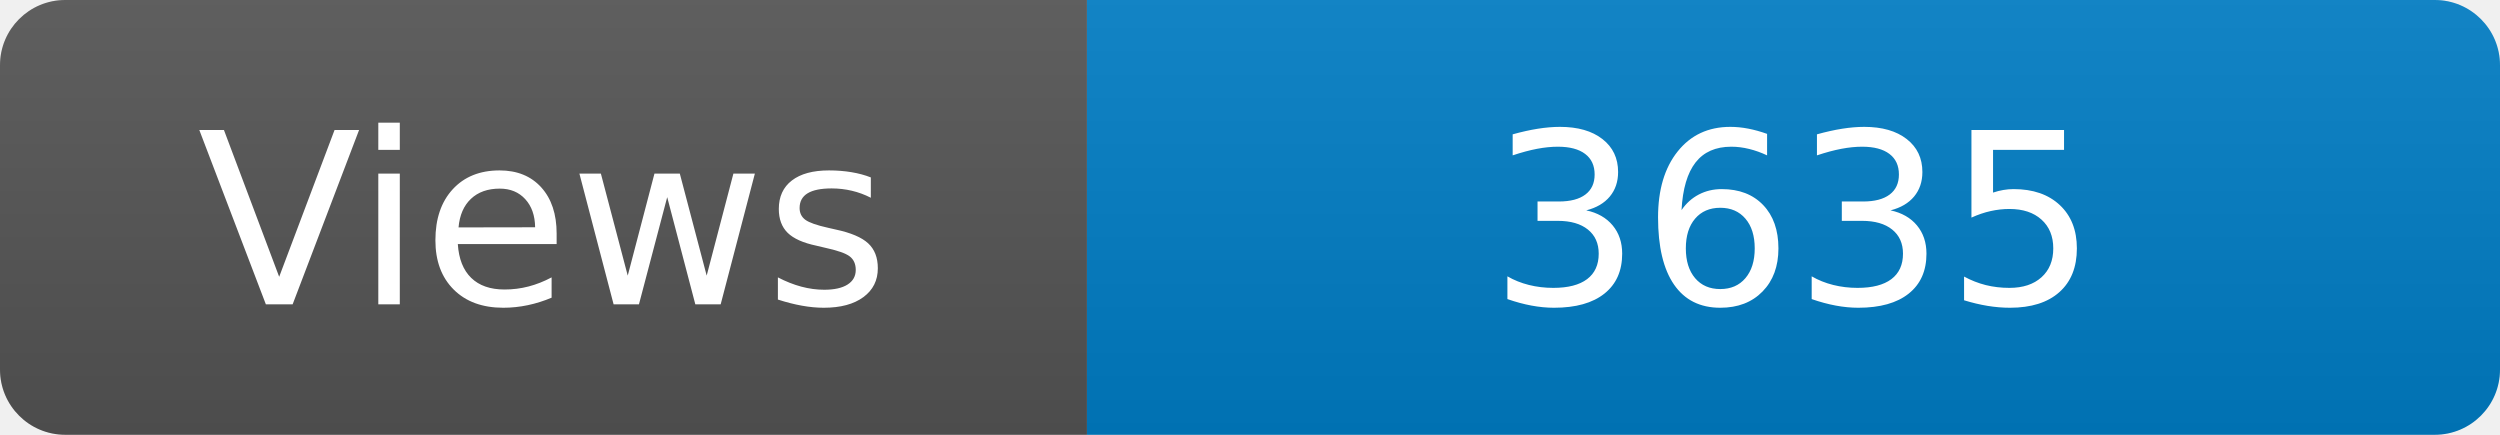
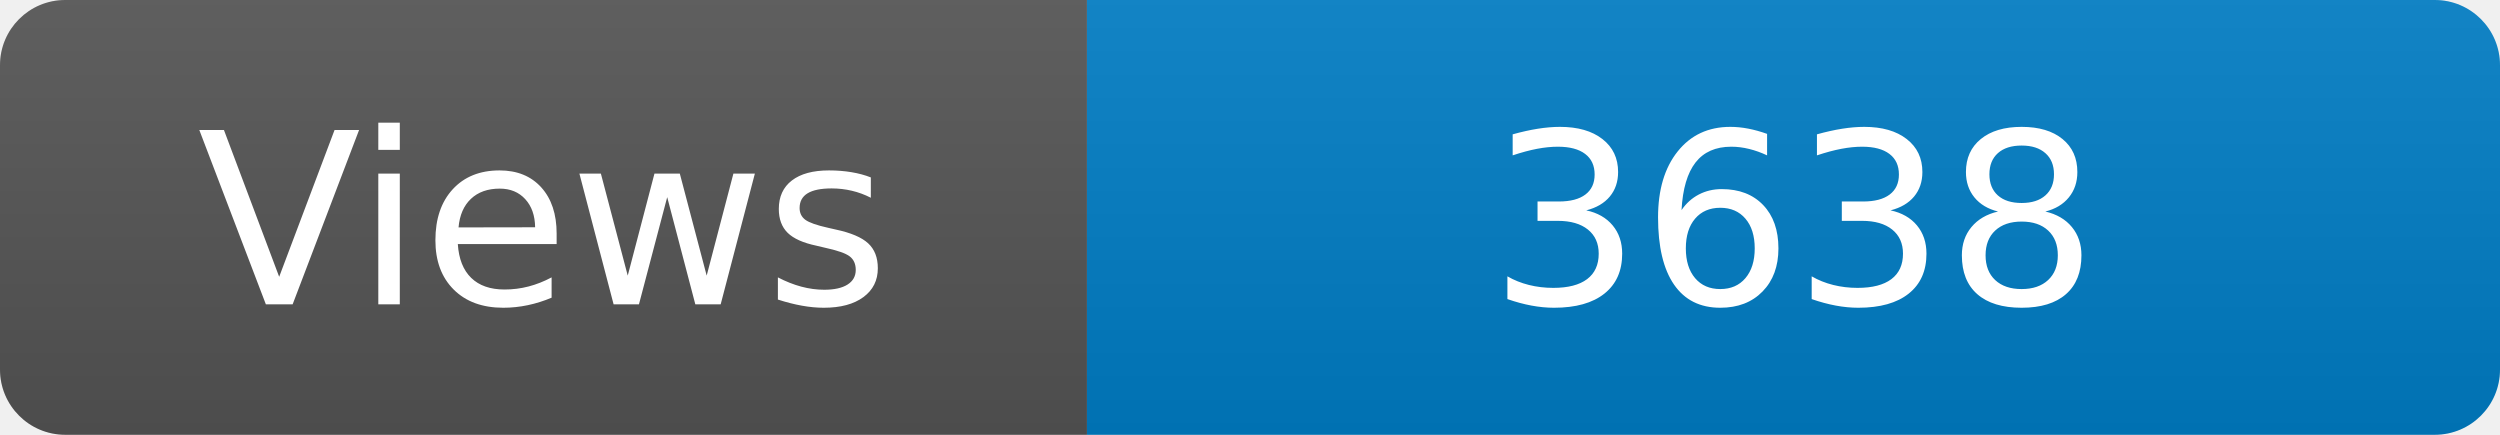
<svg xmlns="http://www.w3.org/2000/svg" width="115" height="20" role="img" aria-label="Maintained?: yes">
  <linearGradient id="s" x2="0" y2="100%">
    <stop offset="0" stop-color="#bbb" stop-opacity=".1" />
    <stop offset="1" stop-opacity=".1" />
  </linearGradient>
  <clipPath id="r">
    <rect width="115" height="20" rx="3" fill="#fff" />
  </clipPath>
  <g clip-path="url(#r)">
    <rect width="50" height="20" fill="#555" />
    <rect x="50" width="160" height="20" fill="#007ec6" />
    <rect width="115" height="20" fill="url(#s)" />
  </g>
  <g fill="#fff" text-anchor="middle" font-family="Verdana,Geneva,DejaVu Sans,sans-serif" font-size="110">
    <text x="250" y="140" transform="scale(.1)" fill="#fff">Views</text>
-     <text x="825" y="140" transform="scale(.1)" fill="#fff">3635</text>
+     <text x="825" y="140" transform="scale(.1)" fill="#fff">3638</text>
  </g>
</svg>
